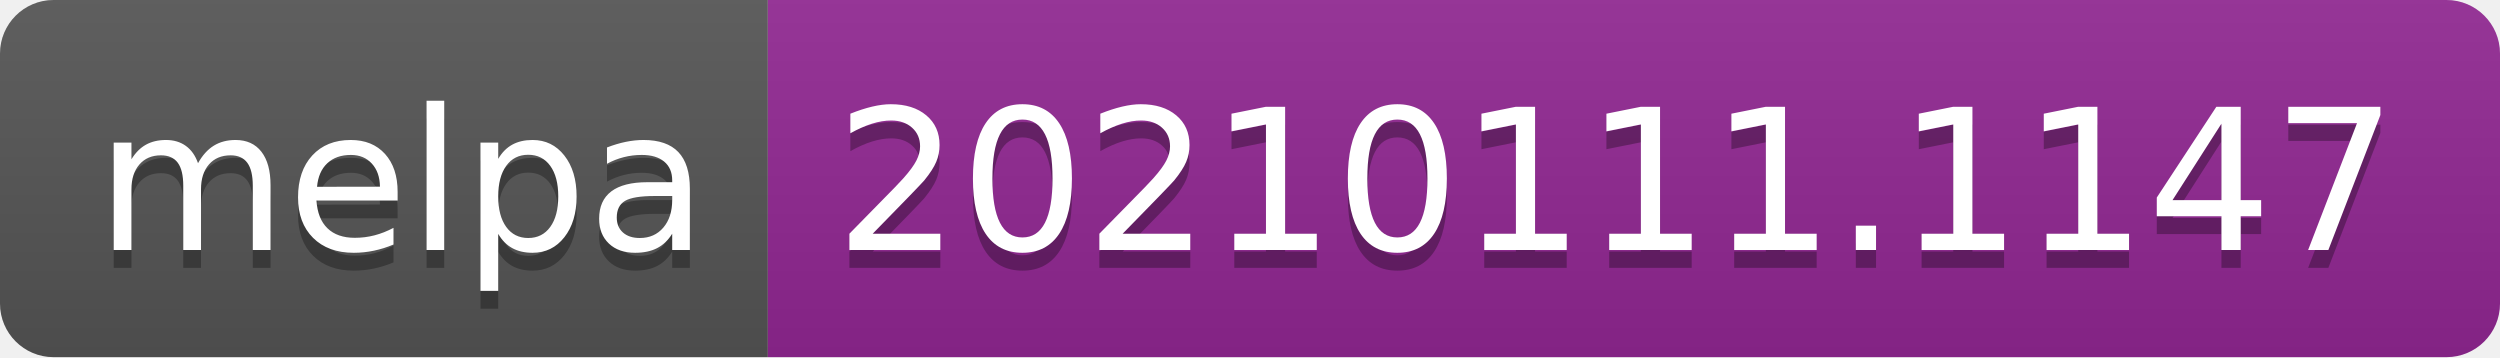
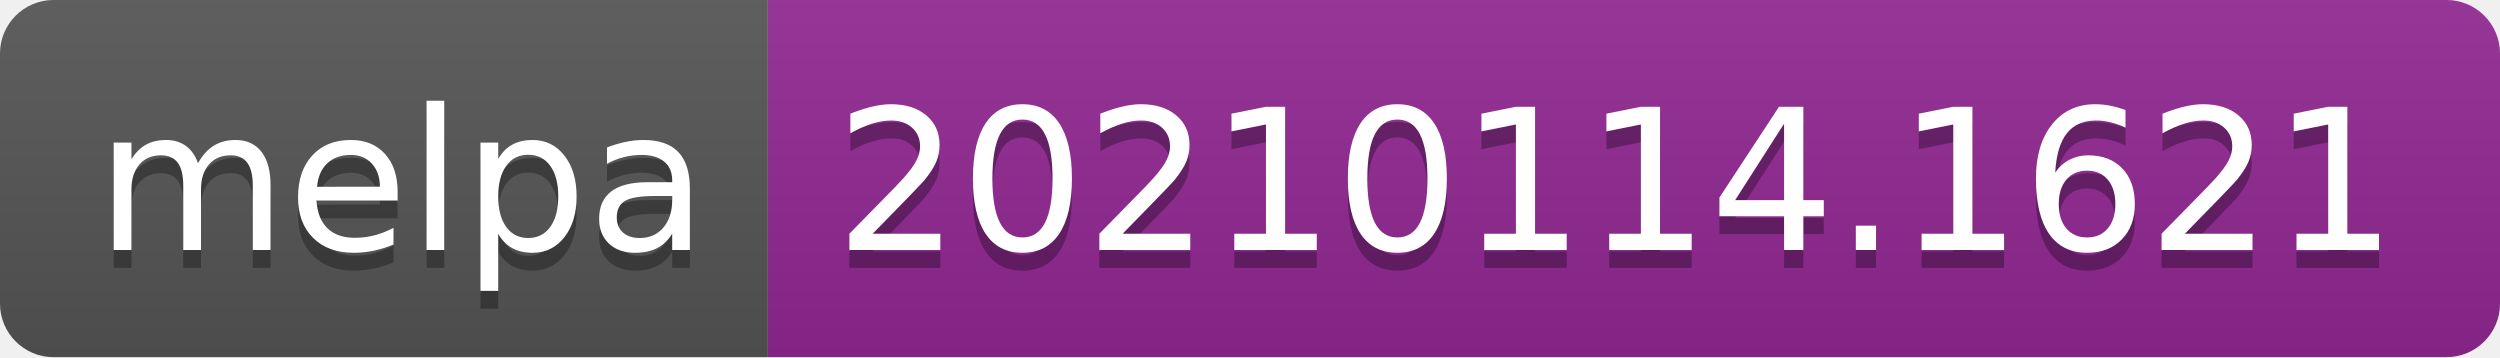
- <svg xmlns="http://www.w3.org/2000/svg" width="140" height="20" role="img" aria-label="melpa: 20210111.1147">
+ <svg xmlns="http://www.w3.org/2000/svg" width="140" height="20" role="img" aria-label="melpa: 20210114.1621">
  <linearGradient id="s" x2="0" y2="100%">
    <stop offset="0" stop-color="#bbb" stop-opacity=".1" />
    <stop offset="1" stop-opacity=".1" />
  </linearGradient>
  <clipPath id="r">
    <rect width="140" height="20" rx="3" fill="#fff" />
  </clipPath>
  <g clip-path="url(#r)">
    <rect width="43" height="20" fill="#555" />
    <rect x="43" width="97" height="20" fill="#922793" />
    <rect width="140" height="20" fill="url(#s)" />
  </g>
  <g fill="#fff" text-anchor="middle" font-family="Verdana,Geneva,DejaVu Sans,sans-serif" text-rendering="geometricPrecision" font-size="110">
    <text aria-hidden="true" x="225" y="150" fill="#010101" fill-opacity=".3" transform="scale(.1)" textLength="330">melpa</text>
    <text x="225" y="140" transform="scale(.1)" fill="#fff" textLength="330">melpa</text>
-     <text aria-hidden="true" x="905" y="150" fill="#010101" fill-opacity=".3" transform="scale(.1)" textLength="870">20210111.1147</text>
-     <text x="905" y="140" transform="scale(.1)" fill="#fff" textLength="870">20210111.1147</text>
+     <text aria-hidden="true" x="905" y="150" fill="#010101" fill-opacity=".3" transform="scale(.1)" textLength="870">20210114.1621</text>
+     <text x="905" y="140" transform="scale(.1)" fill="#fff" textLength="870">20210114.1621</text>
  </g>
</svg>
